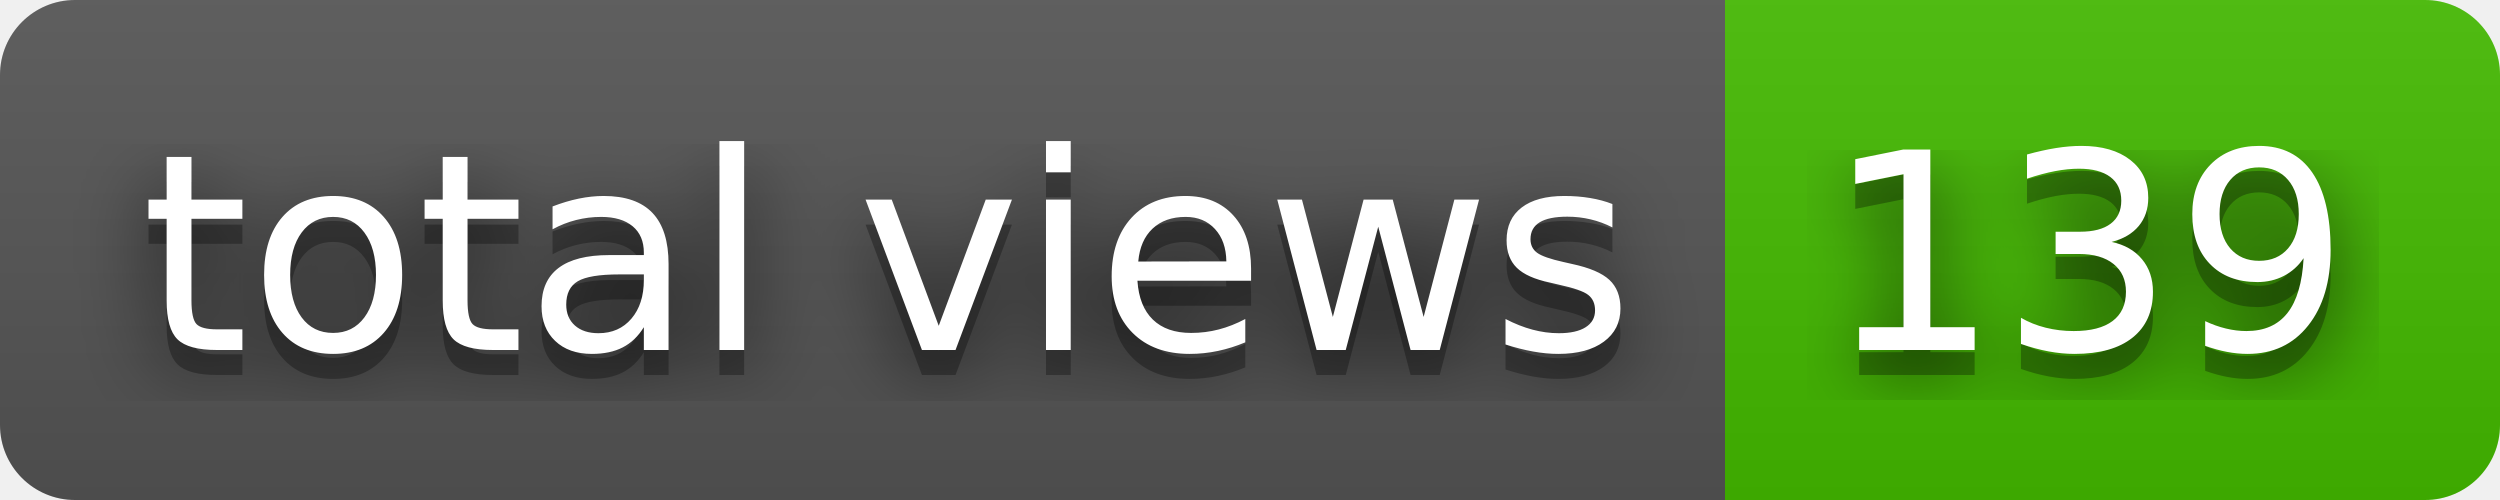
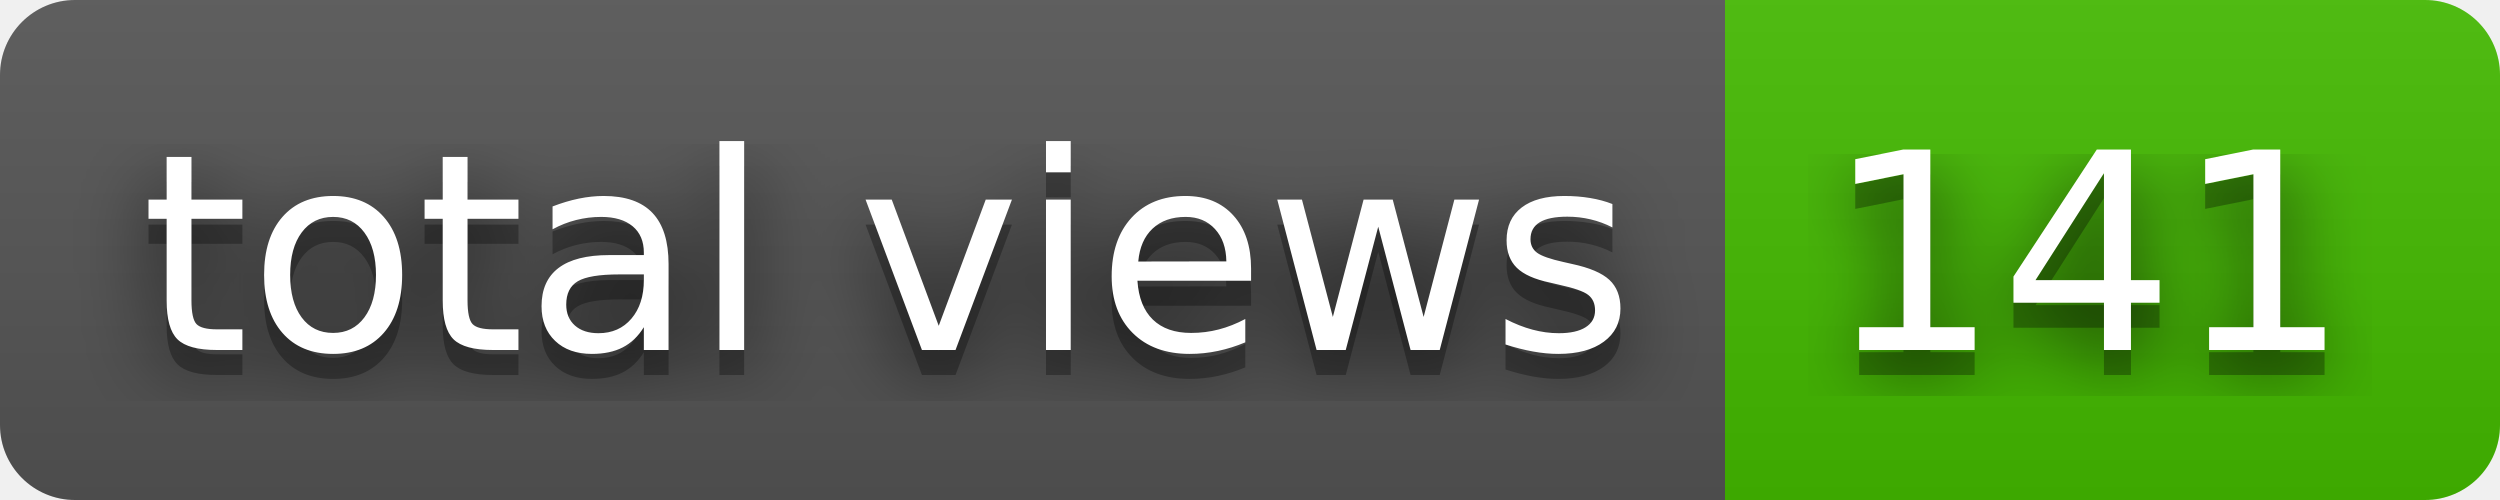
- <svg xmlns="http://www.w3.org/2000/svg" width="100" height="20" role="img" aria-label="total views: 139">
+ <svg xmlns="http://www.w3.org/2000/svg" width="100" height="20" role="img" aria-label="total views: 141">
  <filter id="blur">
    <feGaussianBlur stdDeviation="16" />
  </filter>
  <linearGradient id="s" x2="0" y2="100%">
    <stop offset="0" stop-color="#bbb" stop-opacity=".1" />
    <stop offset="1" stop-opacity=".1" />
  </linearGradient>
  <clipPath id="r">
    <rect width="100" height="20" rx="3" />
  </clipPath>
  <g clip-path="url(#r)">
    <rect width="69" height="20" fill="#555" />
    <rect x="69" width="31" height="20" fill="#4b0" />
    <rect width="100" height="20" fill="url(#s)" />
  </g>
  <g fill="#fff" text-anchor="middle" font-family="Verdana,Geneva,DejaVu Sans,sans-serif" text-rendering="geometricPrecision" font-size="110">
    <g transform="scale(.1)">
      <g aria-hidden="true" fill="#010101">
        <text x="355" y="150" fill-opacity=".8" filter="url(#blur)" textLength="590">total views</text>
        <text x="355" y="150" fill-opacity=".3" textLength="590">total views</text>
      </g>
      <text x="355" y="140" textLength="590">total views</text>
    </g>
    <g transform="scale(.1)">
      <g aria-hidden="true" fill="#010101">
-         <text x="835" y="150" fill-opacity=".8" filter="url(#blur)" textLength="210">139</text>
-         <text x="835" y="150" fill-opacity=".3" textLength="210">139</text>
+         <text x="835" y="150" fill-opacity=".8" filter="url(#blur)" textLength="210">141</text>
+         <text x="835" y="150" fill-opacity=".3" textLength="210">141</text>
      </g>
-       <text x="835" y="140" textLength="210">139</text>
+       <text x="835" y="140" textLength="210">141</text>
    </g>
  </g>
</svg>
